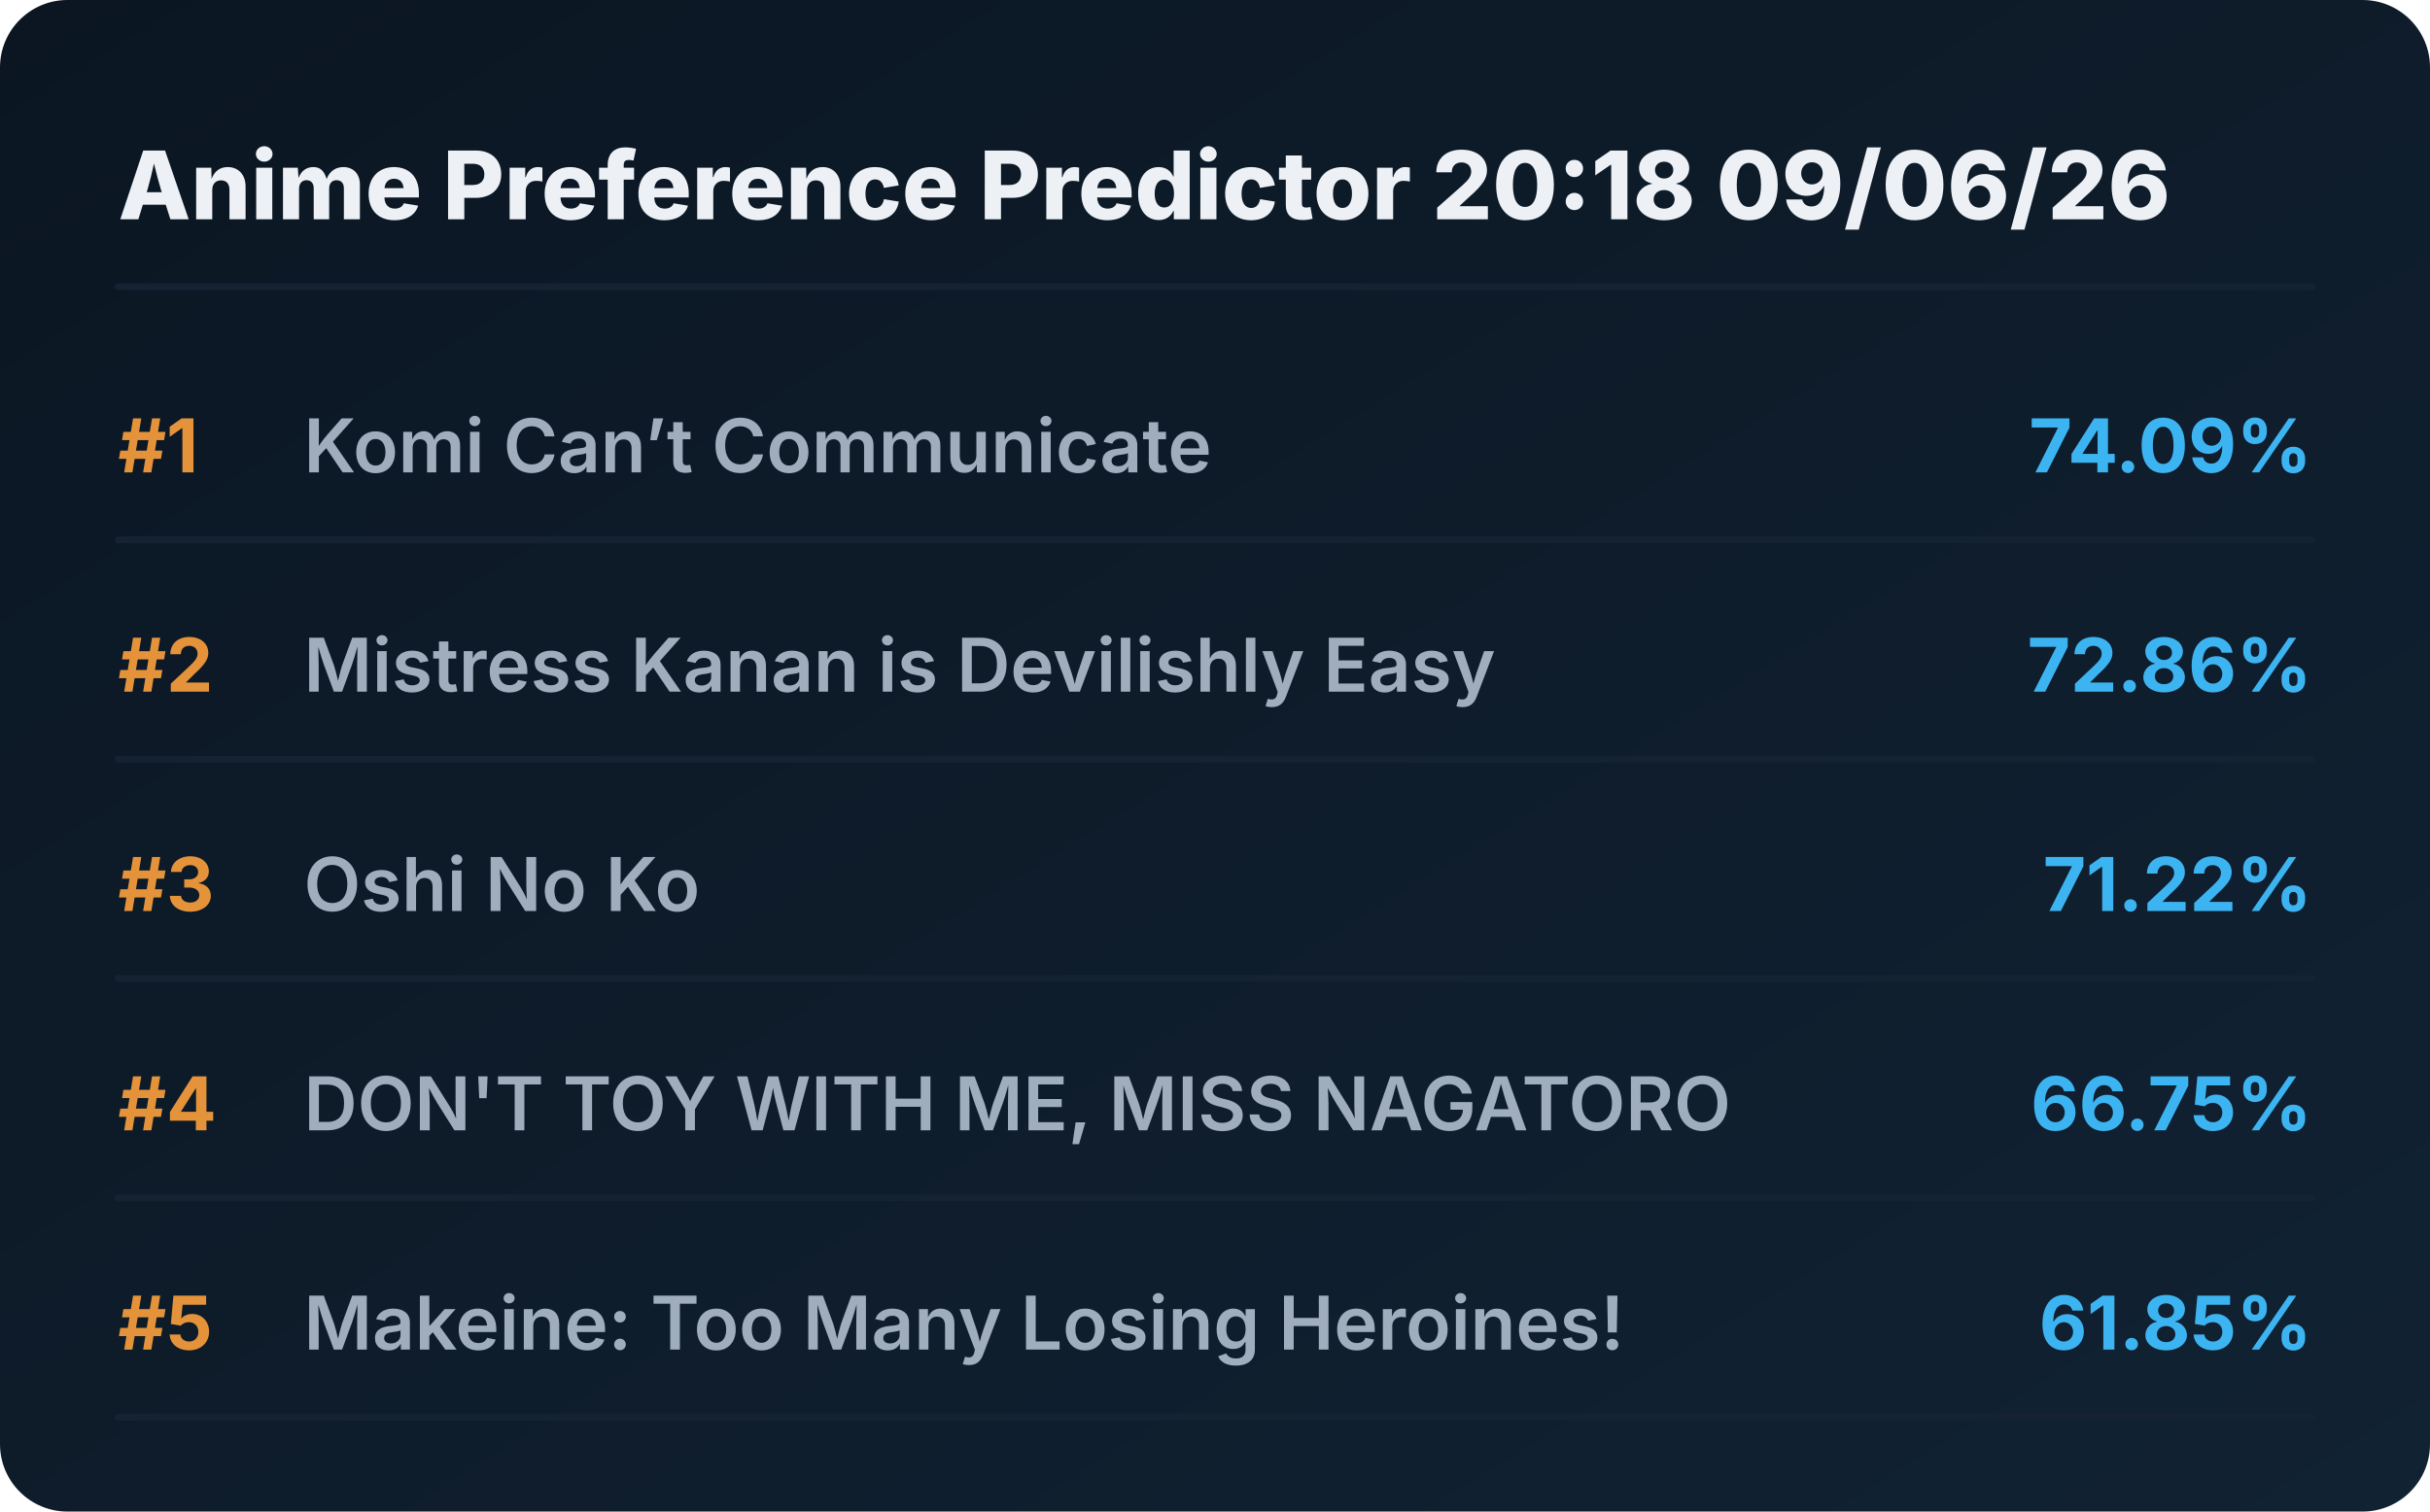
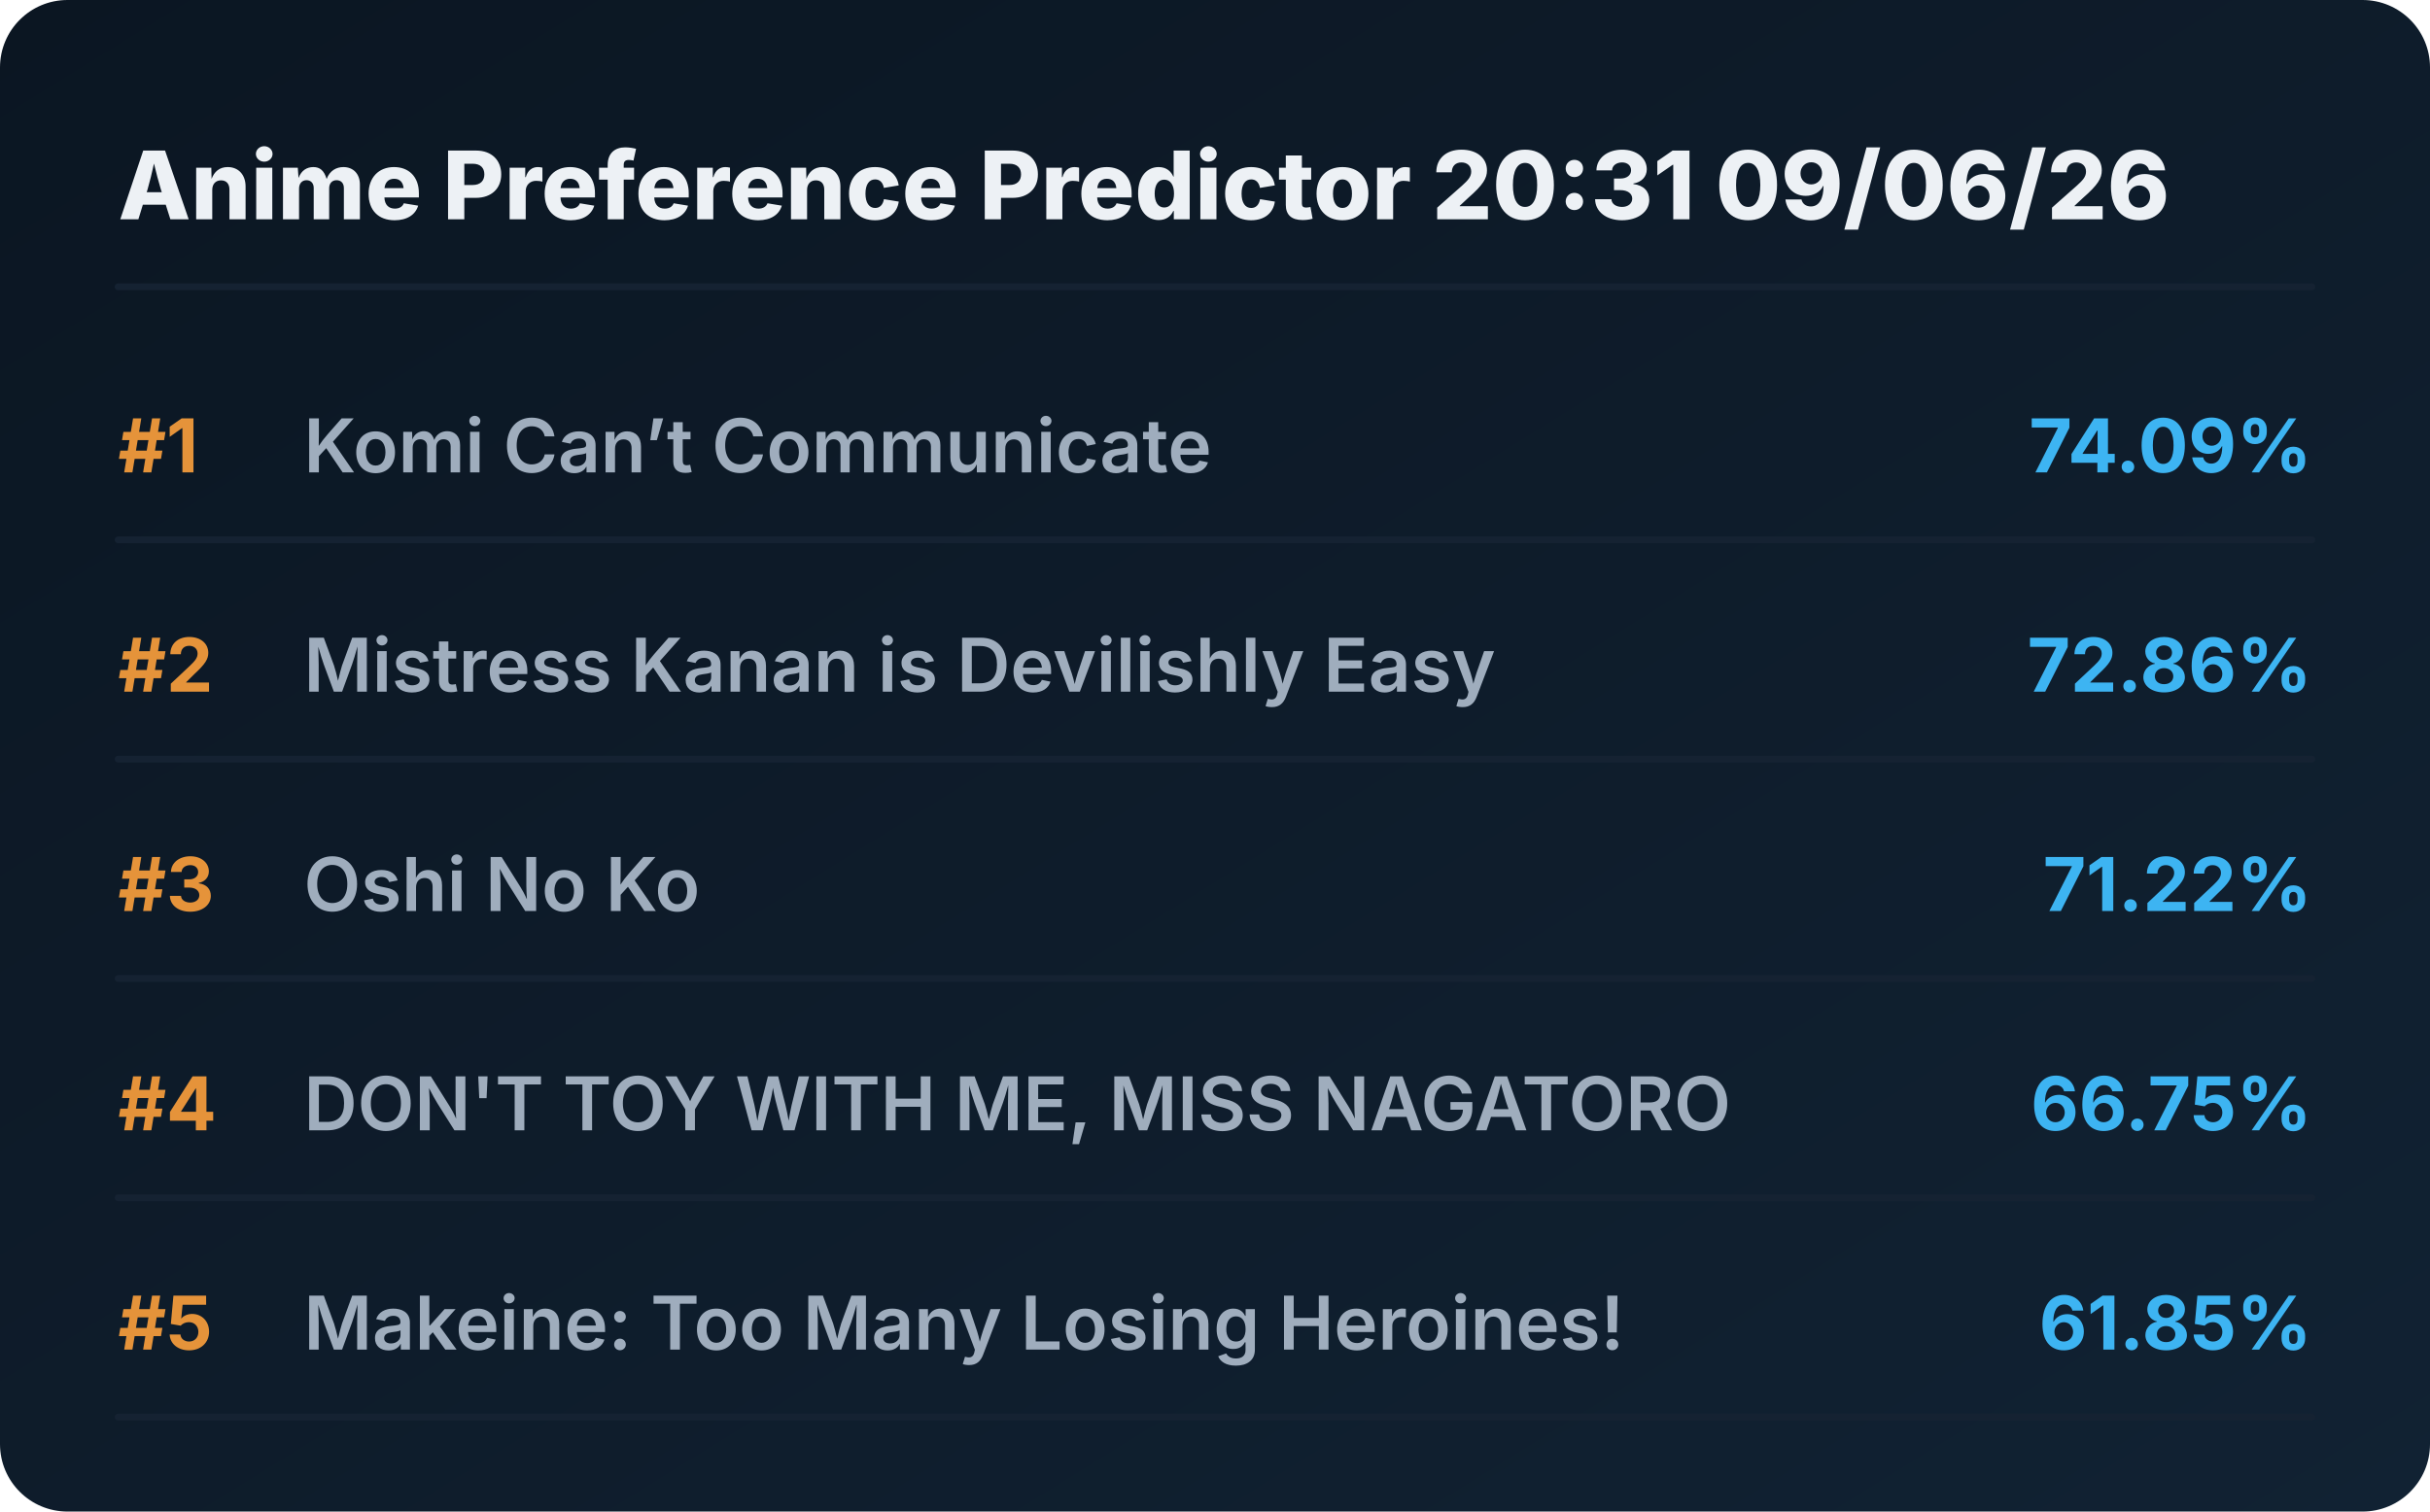
<svg xmlns="http://www.w3.org/2000/svg" viewBox="0 0 720 448" preserveAspectRatio="xMidYMid meet" style="width: 100%; height: auto; max-width: 720px;">
  <defs>
    <linearGradient id="boxGrad" x1="0%" y1="0%" x2="100%" y2="100%">
      <stop offset="0%" stop-color="#0b1622" />
      <stop offset="100%" stop-color="#112233" />
    </linearGradient>
    <clipPath id="titleClip">
      <rect x="90" y="0" width="510" height="100%" />
    </clipPath>
  </defs>
  <style>
    .bg { fill: url(#boxGrad); rx: 20px; }
    .header { font-family: 'Overpass', 'Inter', system-ui, sans-serif; font-weight: 800; font-size: 28px; fill: #edf1f5; }
    .rank { font-family: 'Overpass', 'Inter', system-ui, sans-serif; font-weight: 700; font-size: 22px; fill: #e5933a; }
    .title { font-family: 'Overpass', 'Inter', system-ui, sans-serif; font-weight: 600; font-size: 22px; fill: #9fadbd; }
    .score { font-family: 'Overpass', 'Inter', system-ui, sans-serif; font-weight: 700; font-size: 22px; fill: #3db4f2; }
    .line { stroke: #152232; stroke-width: 2; stroke-linecap: round; }
  </style>
  <rect class="bg" width="720" height="448" />
-   <text x="35" y="65" class="header">Anime Preference Predictor 20:18 09/06/26</text>
+   <text x="35" y="65" class="header">Anime Preference Predictor 20:31 09/06/26</text>
  <line x1="35" y1="85" x2="685" y2="85" class="line" />
  <g transform="translate(0, 0)">
    <text x="35" y="140" class="rank">#1</text>
    <text x="90" y="140" class="title">Komi Can’t Communicate</text>
    <text x="685" y="140" class="score" text-anchor="end">74.09%</text>
    <line x1="35" y1="160" x2="685" y2="160" class="line" />
  </g>
  <g transform="translate(0, 65)">
    <text x="35" y="140" class="rank">#2</text>
    <text x="90" y="140" class="title">Mistress Kanan is Devilishly Easy</text>
    <text x="685" y="140" class="score" text-anchor="end">72.86%</text>
    <line x1="35" y1="160" x2="685" y2="160" class="line" />
  </g>
  <g transform="translate(0, 130)">
    <text x="35" y="140" class="rank">#3</text>
    <text x="90" y="140" class="title">Oshi No Ko</text>
    <text x="685" y="140" class="score" text-anchor="end">71.22%</text>
    <line x1="35" y1="160" x2="685" y2="160" class="line" />
  </g>
  <g transform="translate(0, 195)">
    <text x="35" y="140" class="rank">#4</text>
    <text x="90" y="140" class="title">DON'T TOY WITH ME, MISS NAGATORO</text>
    <text x="685" y="140" class="score" text-anchor="end">66.75%</text>
    <line x1="35" y1="160" x2="685" y2="160" class="line" />
  </g>
  <g transform="translate(0, 260)">
    <text x="35" y="140" class="rank">#5</text>
    <text x="90" y="140" class="title">Makeine: Too Many Losing Heroines!</text>
    <text x="685" y="140" class="score" text-anchor="end">61.85%</text>
    <line x1="35" y1="160" x2="685" y2="160" class="line" />
  </g>
</svg>
